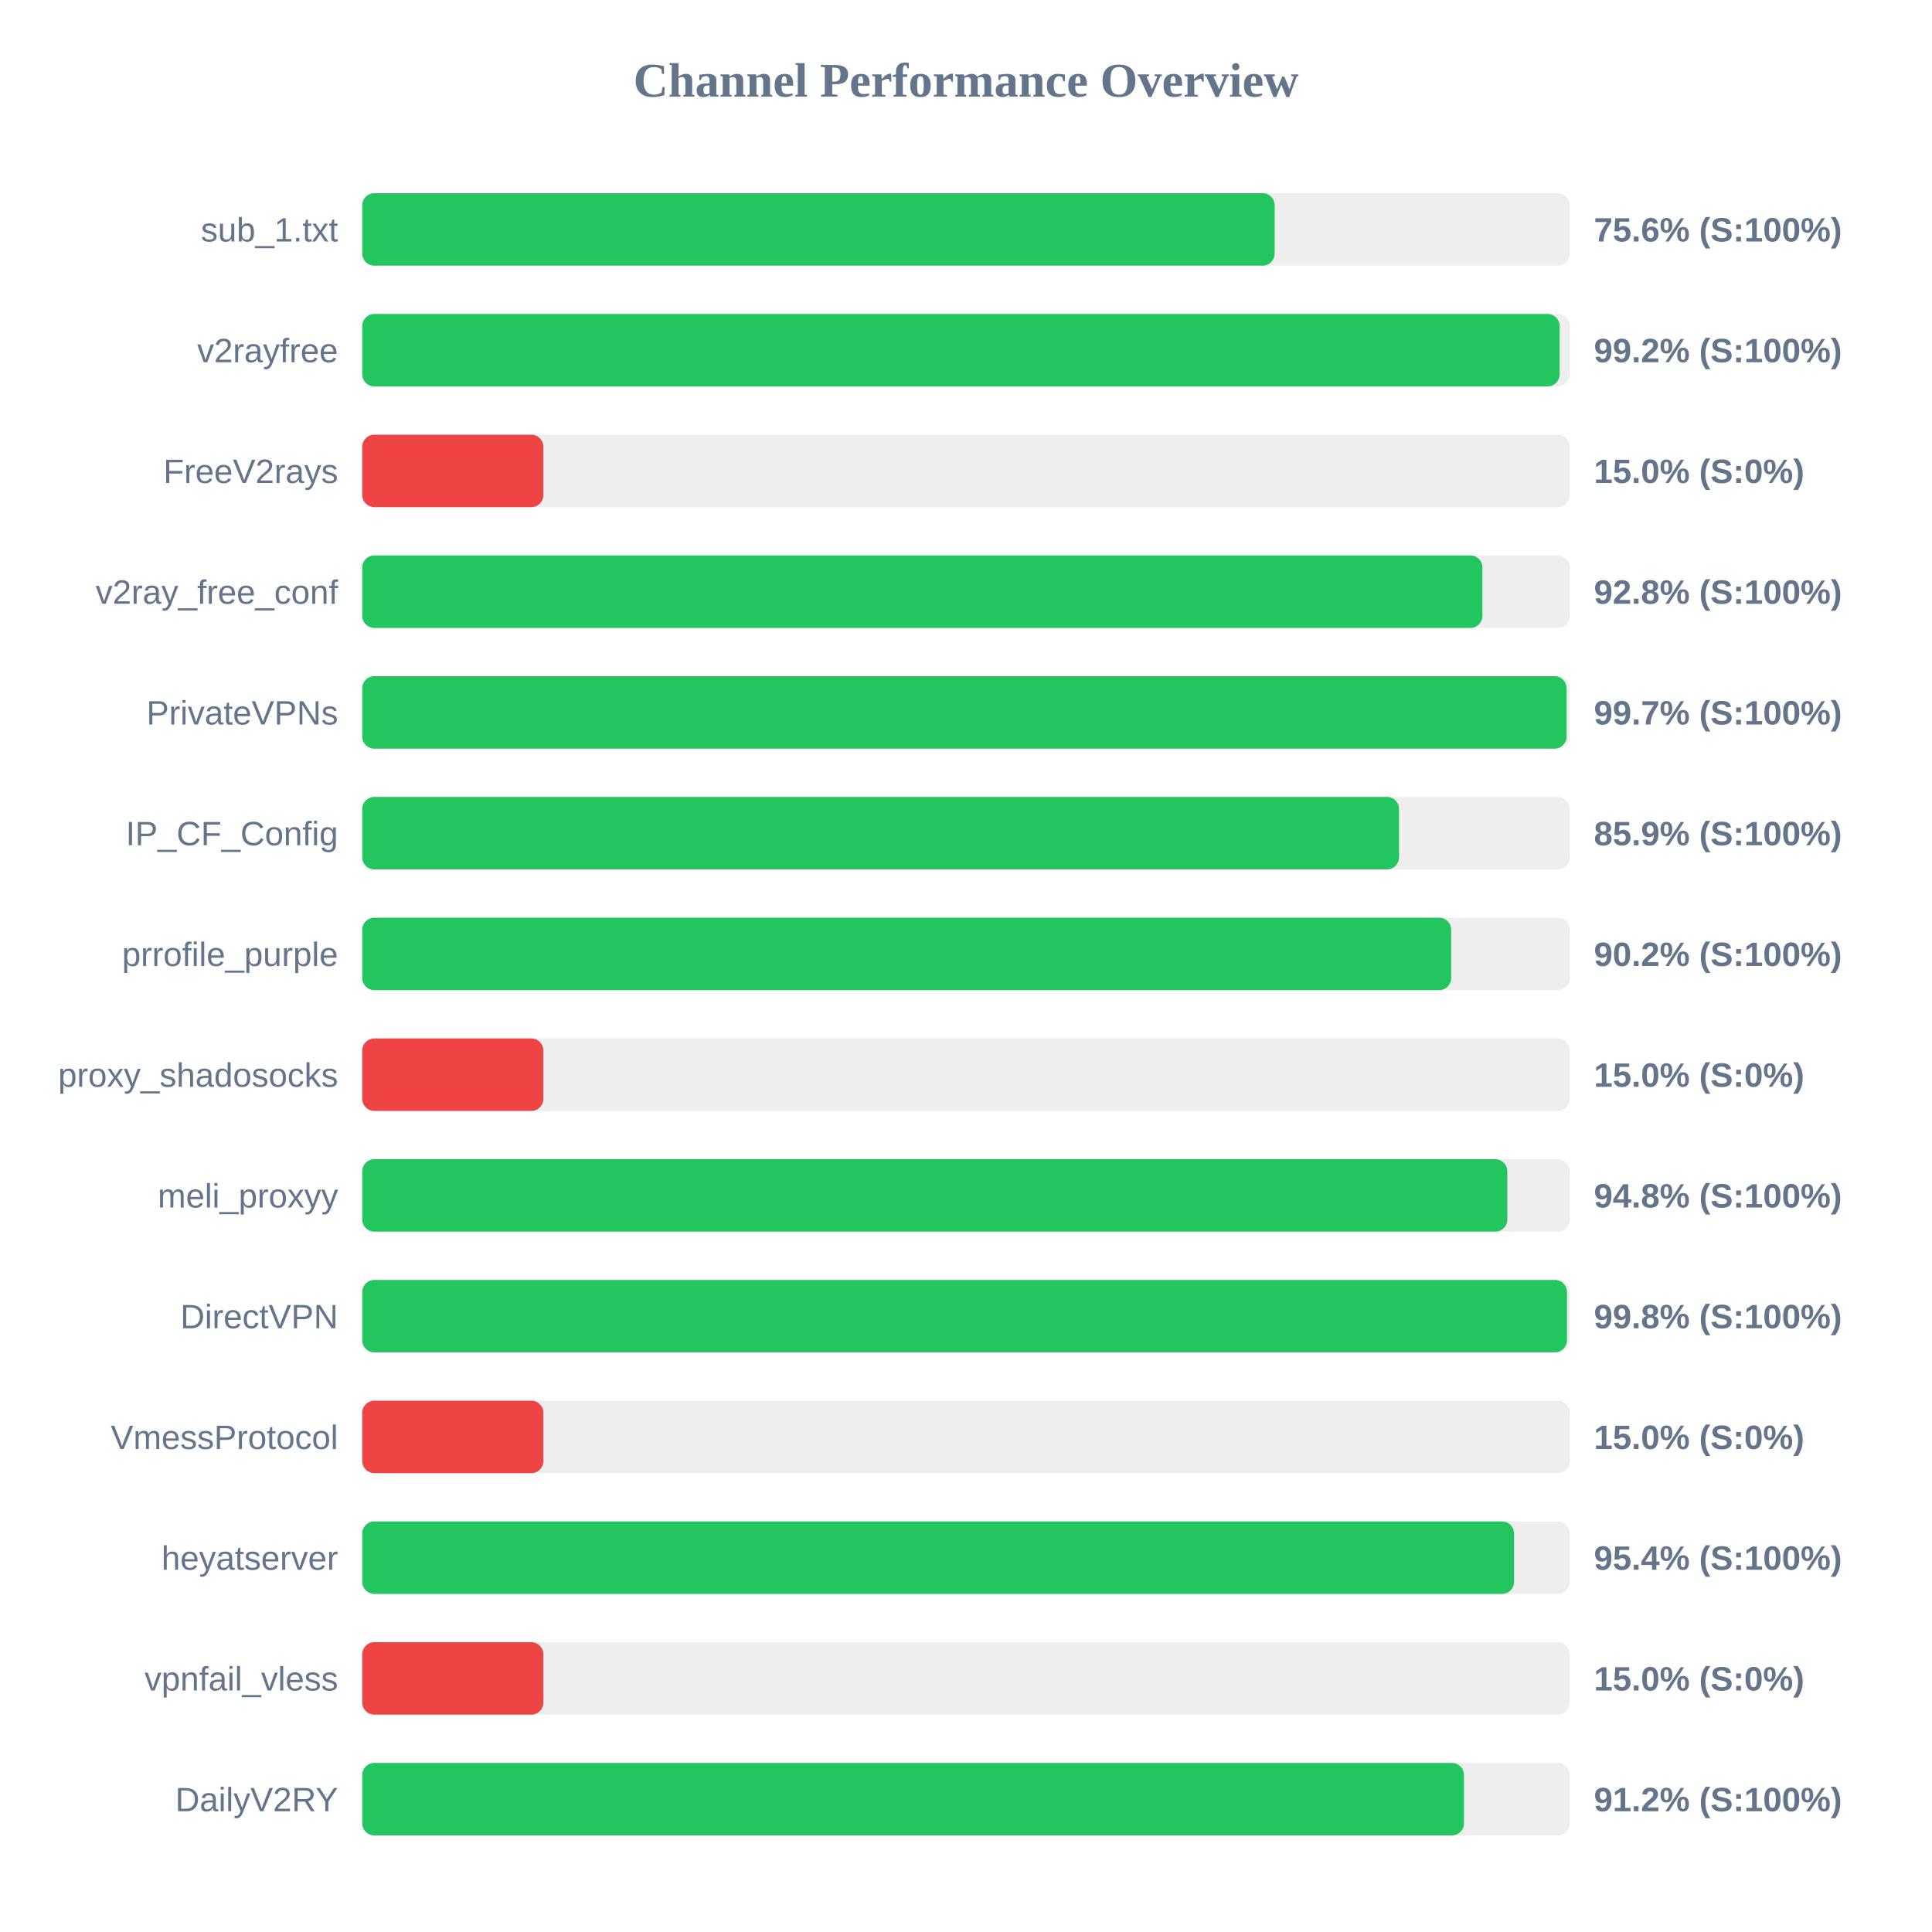
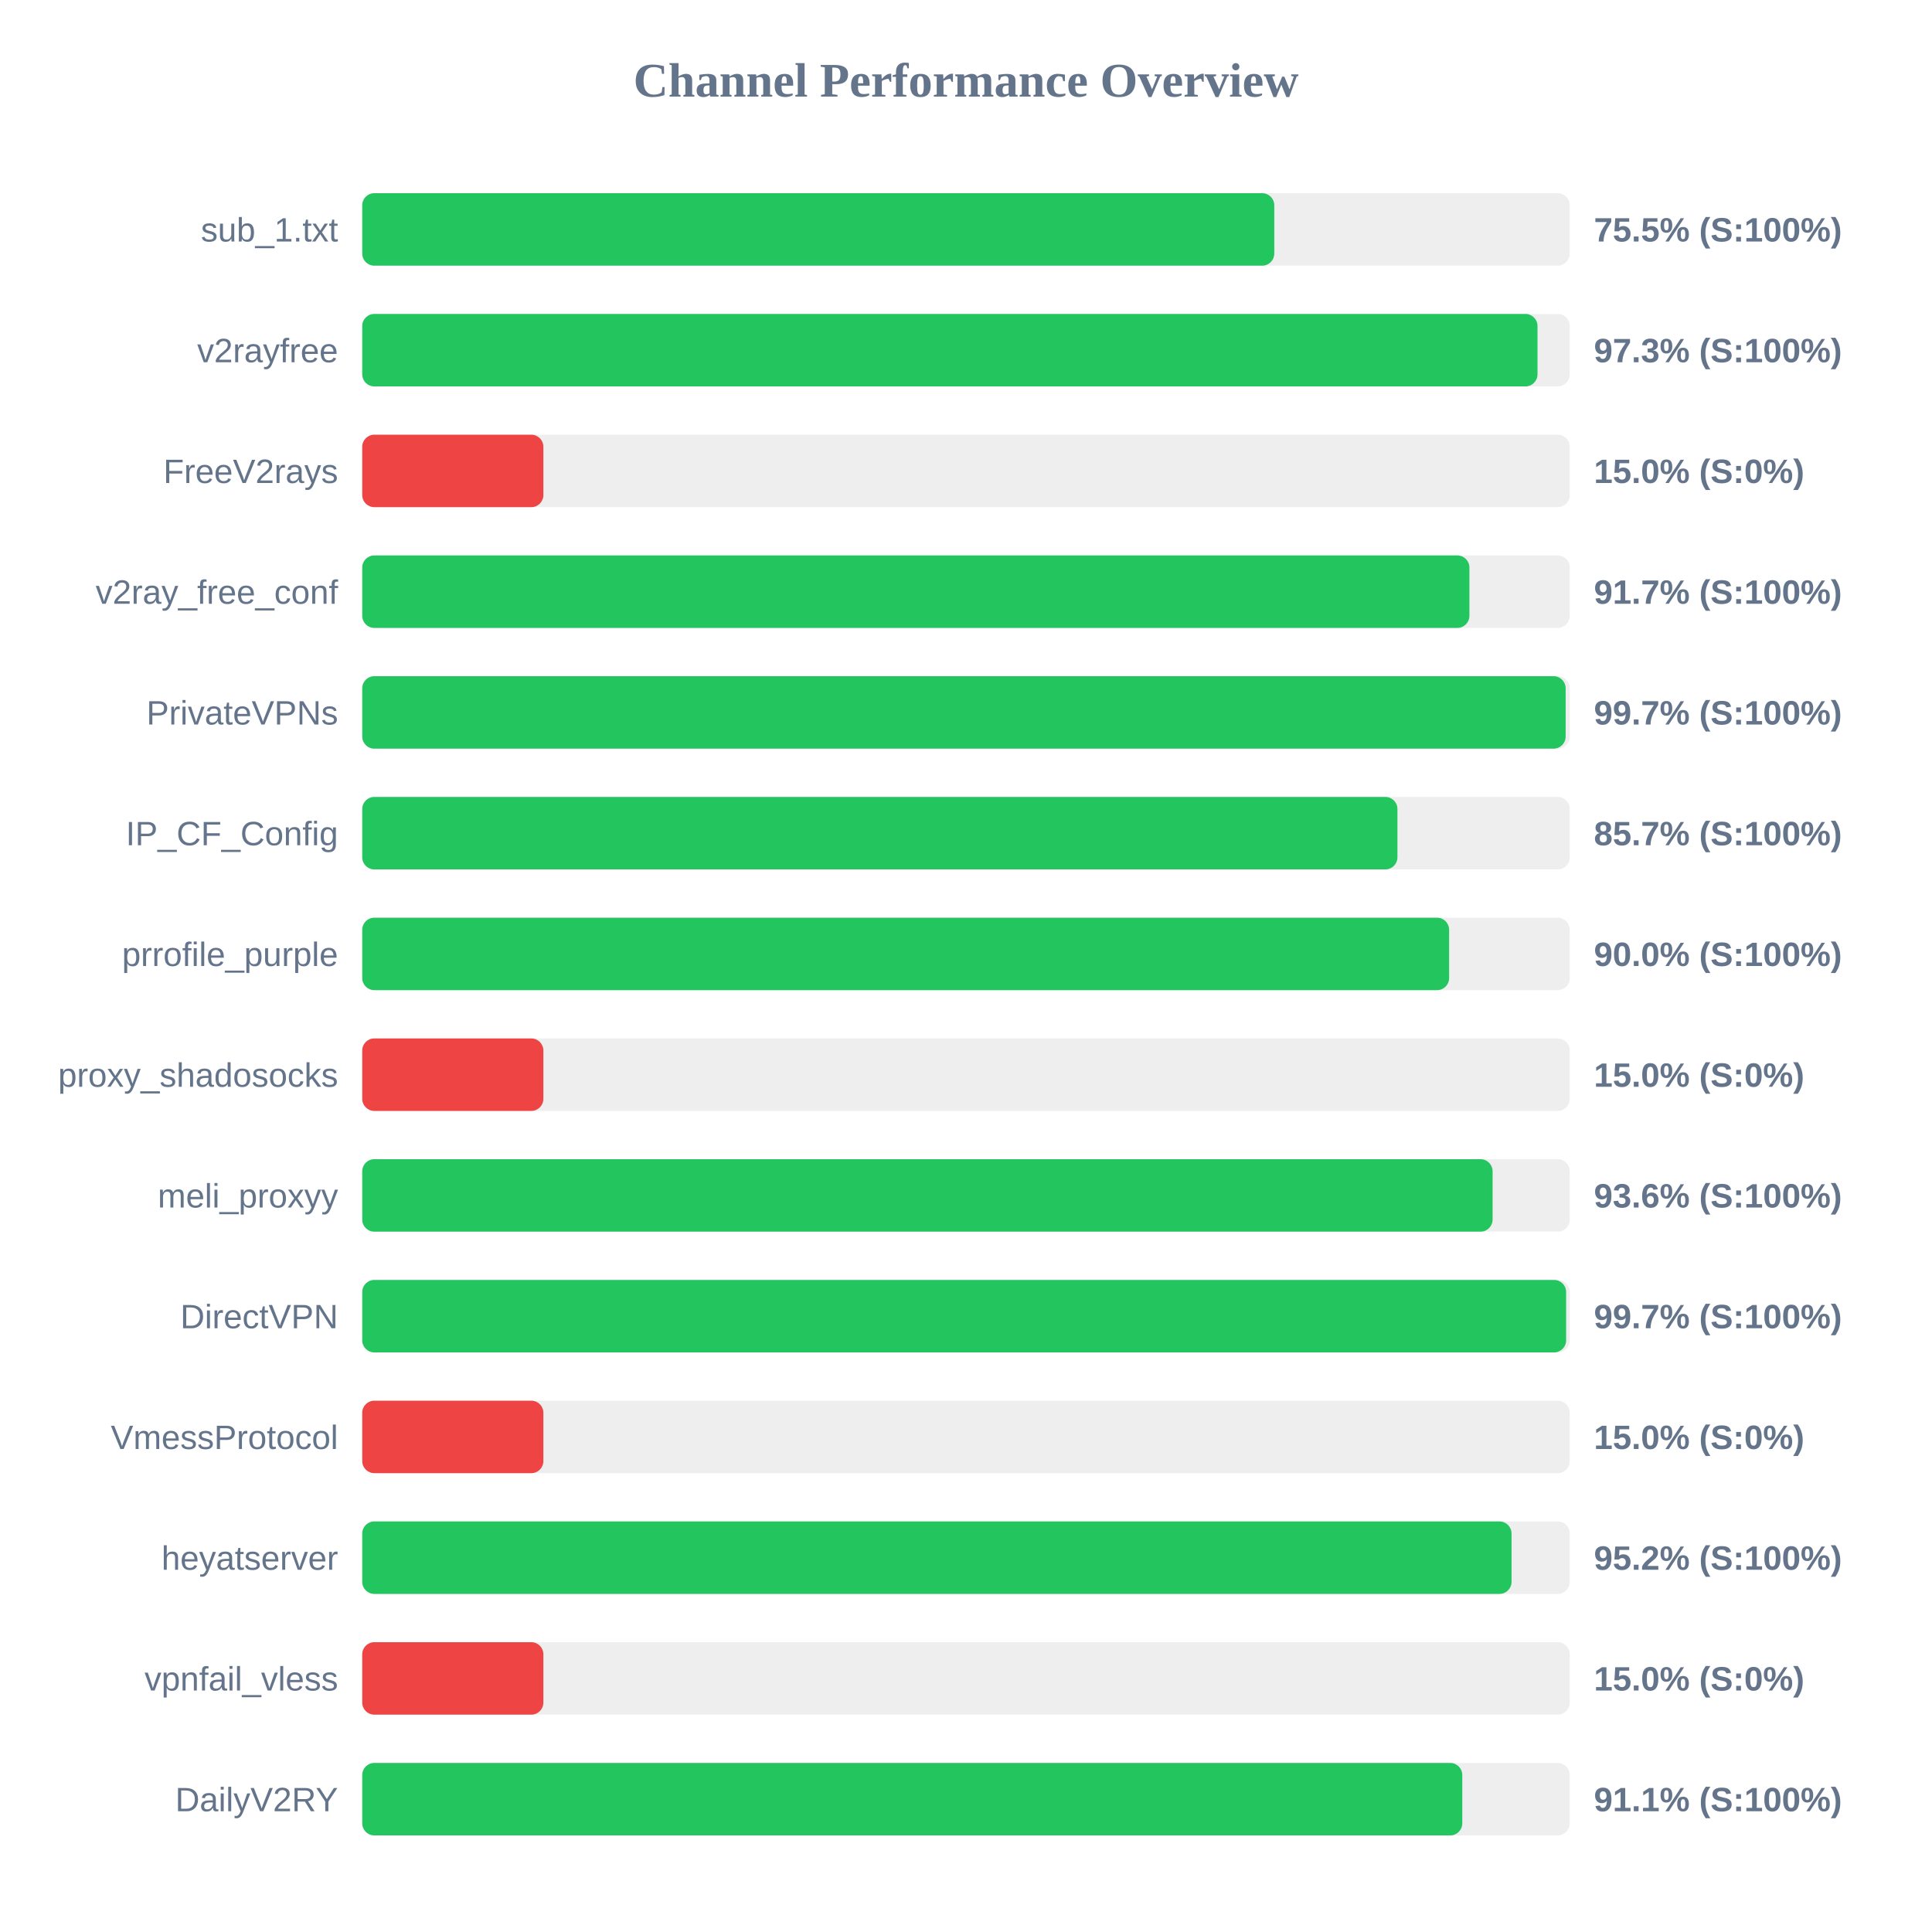
<svg xmlns="http://www.w3.org/2000/svg" width="800" height="800" version="1.1">
  <style>
        .row { font: 14px Arial; fill: #64748b; }
        .score { font: bold 14px Arial; fill: #64748b; }
    </style>
  <text x="400" y="40" text-anchor="middle" font-size="20px" font-weight="bold" fill="#64748b">Channel Performance Overview</text>
  <rect x="150" y="80" width="500" height="30" fill="#eee" rx="5" />
-   <rect x="150" y="80" width="377.8" height="30" fill="#22c55e" rx="5" />
+   <rect x="150" y="80" width="377.65" height="30" fill="#22c55e" rx="5" />
  <text x="140" y="100" text-anchor="end" class="row">sub_1.txt</text>
-   <text x="660" y="100" text-anchor="start" class="score">75.6% (S:100%)</text>
+   <text x="660" y="100" text-anchor="start" class="score">75.5% (S:100%)</text>
  <rect x="150" y="130" width="500" height="30" fill="#eee" rx="5" />
-   <rect x="150" y="130" width="495.8" height="30" fill="#22c55e" rx="5" />
+   <rect x="150" y="130" width="486.65" height="30" fill="#22c55e" rx="5" />
  <text x="140" y="150" text-anchor="end" class="row">v2rayfree</text>
-   <text x="660" y="150" text-anchor="start" class="score">99.2% (S:100%)</text>
+   <text x="660" y="150" text-anchor="start" class="score">97.3% (S:100%)</text>
  <rect x="150" y="180" width="500" height="30" fill="#eee" rx="5" />
  <rect x="150" y="180" width="75.0" height="30" fill="#ef4444" rx="5" />
  <text x="140" y="200" text-anchor="end" class="row">FreeV2rays</text>
  <text x="660" y="200" text-anchor="start" class="score">15.0% (S:0%)</text>
  <rect x="150" y="230" width="500" height="30" fill="#eee" rx="5" />
-   <rect x="150" y="230" width="463.85" height="30" fill="#22c55e" rx="5" />
+   <rect x="150" y="230" width="458.45" height="30" fill="#22c55e" rx="5" />
  <text x="140" y="250" text-anchor="end" class="row">v2ray_free_conf</text>
-   <text x="660" y="250" text-anchor="start" class="score">92.8% (S:100%)</text>
+   <text x="660" y="250" text-anchor="start" class="score">91.7% (S:100%)</text>
  <rect x="150" y="280" width="500" height="30" fill="#eee" rx="5" />
-   <rect x="150" y="280" width="498.7" height="30" fill="#22c55e" rx="5" />
+   <rect x="150" y="280" width="498.3" height="30" fill="#22c55e" rx="5" />
  <text x="140" y="300" text-anchor="end" class="row">PrivateVPNs</text>
  <text x="660" y="300" text-anchor="start" class="score">99.7% (S:100%)</text>
  <rect x="150" y="330" width="500" height="30" fill="#eee" rx="5" />
-   <rect x="150" y="330" width="429.3" height="30" fill="#22c55e" rx="5" />
+   <rect x="150" y="330" width="428.65" height="30" fill="#22c55e" rx="5" />
  <text x="140" y="350" text-anchor="end" class="row">IP_CF_Config</text>
-   <text x="660" y="350" text-anchor="start" class="score">85.9% (S:100%)</text>
+   <text x="660" y="350" text-anchor="start" class="score">85.7% (S:100%)</text>
  <rect x="150" y="380" width="500" height="30" fill="#eee" rx="5" />
-   <rect x="150" y="380" width="450.9" height="30" fill="#22c55e" rx="5" />
+   <rect x="150" y="380" width="450.05" height="30" fill="#22c55e" rx="5" />
  <text x="140" y="400" text-anchor="end" class="row">prrofile_purple</text>
-   <text x="660" y="400" text-anchor="start" class="score">90.2% (S:100%)</text>
+   <text x="660" y="400" text-anchor="start" class="score">90.0% (S:100%)</text>
  <rect x="150" y="430" width="500" height="30" fill="#eee" rx="5" />
  <rect x="150" y="430" width="75.0" height="30" fill="#ef4444" rx="5" />
  <text x="140" y="450" text-anchor="end" class="row">proxy_shadosocks</text>
  <text x="660" y="450" text-anchor="start" class="score">15.0% (S:0%)</text>
  <rect x="150" y="480" width="500" height="30" fill="#eee" rx="5" />
-   <rect x="150" y="480" width="474.15" height="30" fill="#22c55e" rx="5" />
+   <rect x="150" y="480" width="468.05" height="30" fill="#22c55e" rx="5" />
  <text x="140" y="500" text-anchor="end" class="row">meli_proxyy</text>
-   <text x="660" y="500" text-anchor="start" class="score">94.8% (S:100%)</text>
+   <text x="660" y="500" text-anchor="start" class="score">93.6% (S:100%)</text>
  <rect x="150" y="530" width="500" height="30" fill="#eee" rx="5" />
-   <rect x="150" y="530" width="498.85" height="30" fill="#22c55e" rx="5" />
+   <rect x="150" y="530" width="498.5" height="30" fill="#22c55e" rx="5" />
  <text x="140" y="550" text-anchor="end" class="row">DirectVPN</text>
-   <text x="660" y="550" text-anchor="start" class="score">99.8% (S:100%)</text>
+   <text x="660" y="550" text-anchor="start" class="score">99.7% (S:100%)</text>
  <rect x="150" y="580" width="500" height="30" fill="#eee" rx="5" />
  <rect x="150" y="580" width="75.0" height="30" fill="#ef4444" rx="5" />
  <text x="140" y="600" text-anchor="end" class="row">VmessProtocol</text>
  <text x="660" y="600" text-anchor="start" class="score">15.0% (S:0%)</text>
  <rect x="150" y="630" width="500" height="30" fill="#eee" rx="5" />
-   <rect x="150" y="630" width="476.95" height="30" fill="#22c55e" rx="5" />
+   <rect x="150" y="630" width="475.9" height="30" fill="#22c55e" rx="5" />
  <text x="140" y="650" text-anchor="end" class="row">heyatserver</text>
-   <text x="660" y="650" text-anchor="start" class="score">95.4% (S:100%)</text>
+   <text x="660" y="650" text-anchor="start" class="score">95.2% (S:100%)</text>
  <rect x="150" y="680" width="500" height="30" fill="#eee" rx="5" />
  <rect x="150" y="680" width="75.0" height="30" fill="#ef4444" rx="5" />
  <text x="140" y="700" text-anchor="end" class="row">vpnfail_vless</text>
  <text x="660" y="700" text-anchor="start" class="score">15.0% (S:0%)</text>
  <rect x="150" y="730" width="500" height="30" fill="#eee" rx="5" />
-   <rect x="150" y="730" width="456.2" height="30" fill="#22c55e" rx="5" />
+   <rect x="150" y="730" width="455.5" height="30" fill="#22c55e" rx="5" />
  <text x="140" y="750" text-anchor="end" class="row">DailyV2RY</text>
-   <text x="660" y="750" text-anchor="start" class="score">91.2% (S:100%)</text>
+   <text x="660" y="750" text-anchor="start" class="score">91.1% (S:100%)</text>
</svg>
